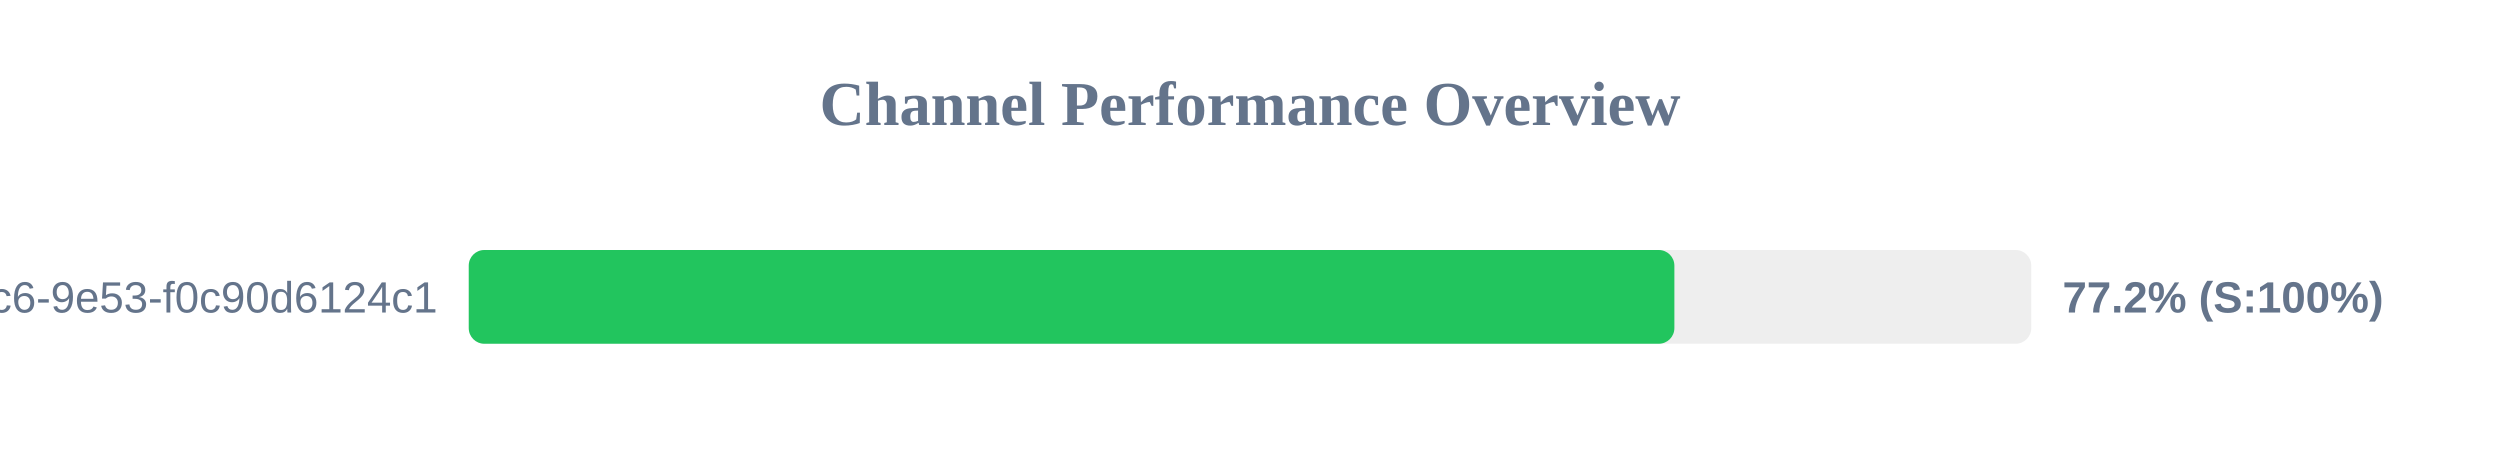
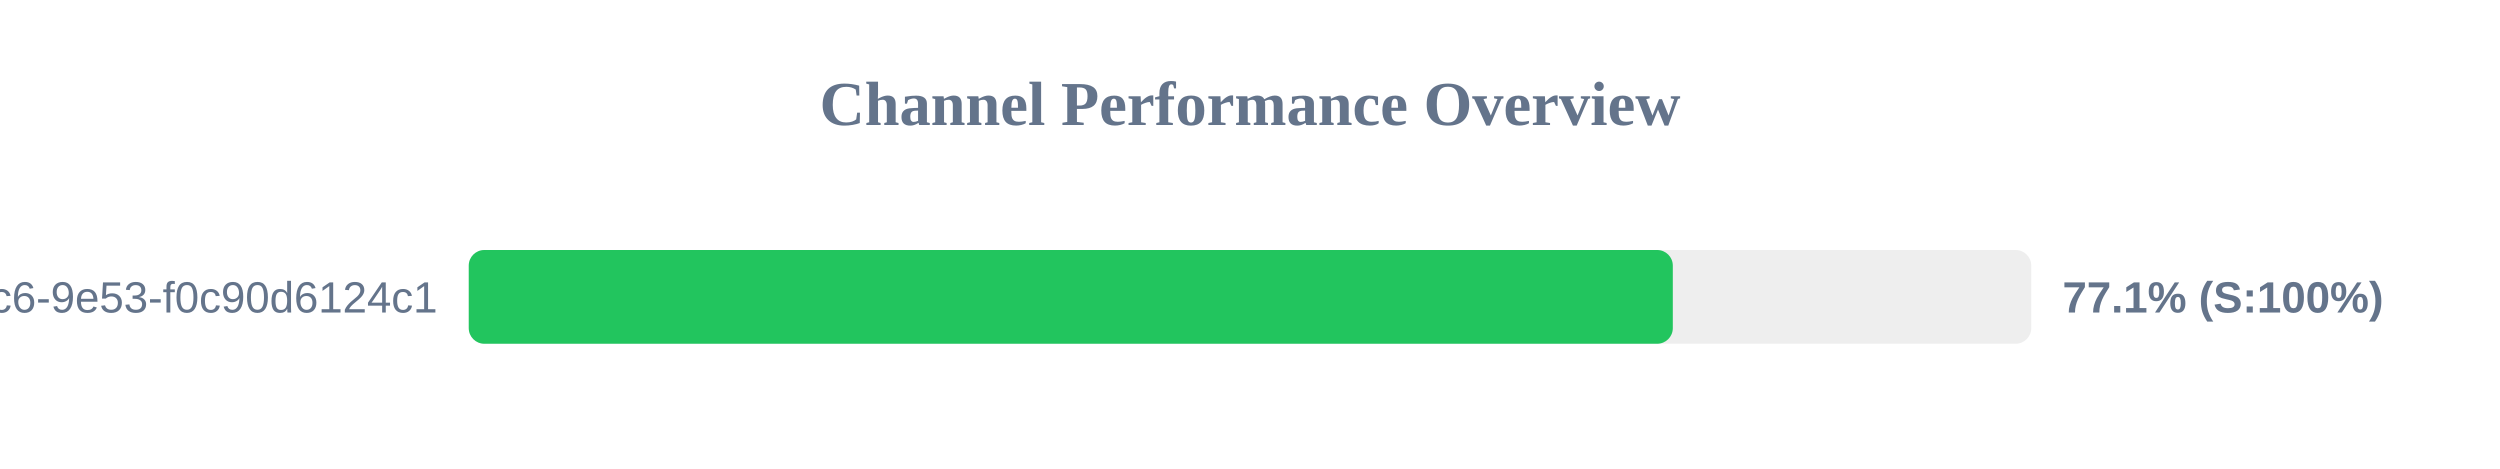
<svg xmlns="http://www.w3.org/2000/svg" width="800" height="150" version="1.1">
  <style>
        .row { font: 14px Arial; fill: #64748b; }
        .score { font: bold 14px Arial; fill: #64748b; }
    </style>
  <text x="400" y="40" text-anchor="middle" font-size="20px" font-weight="bold" fill="#64748b">Channel Performance Overview</text>
  <rect x="150" y="80" width="500" height="30" fill="#eee" rx="5" />
-   <rect x="150" y="80" width="385.8" height="30" fill="#22c55e" rx="5" />
+   <rect x="150" y="80" width="385.3" height="30" fill="#22c55e" rx="5" />
  <text x="140" y="100" text-anchor="end" class="row">?uuid=4685eb2a-5ddb-4dc6-9e53-f0c90d6124c1</text>
-   <text x="660" y="100" text-anchor="start" class="score">77.2% (S:100%)</text>
+   <text x="660" y="100" text-anchor="start" class="score">77.1% (S:100%)</text>
</svg>
